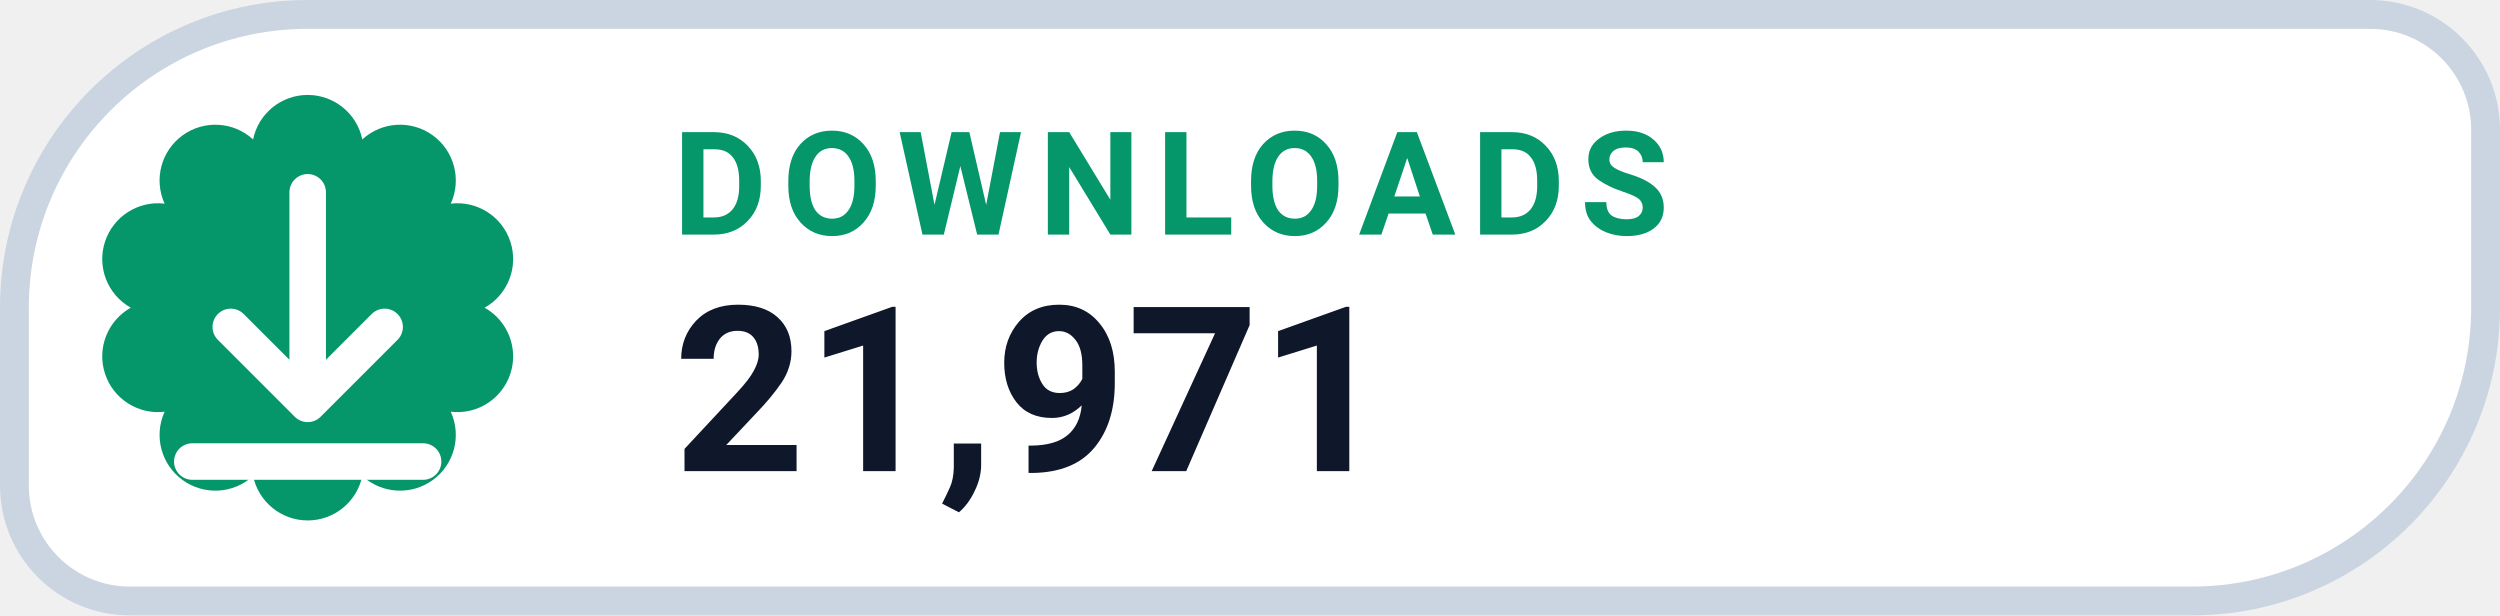
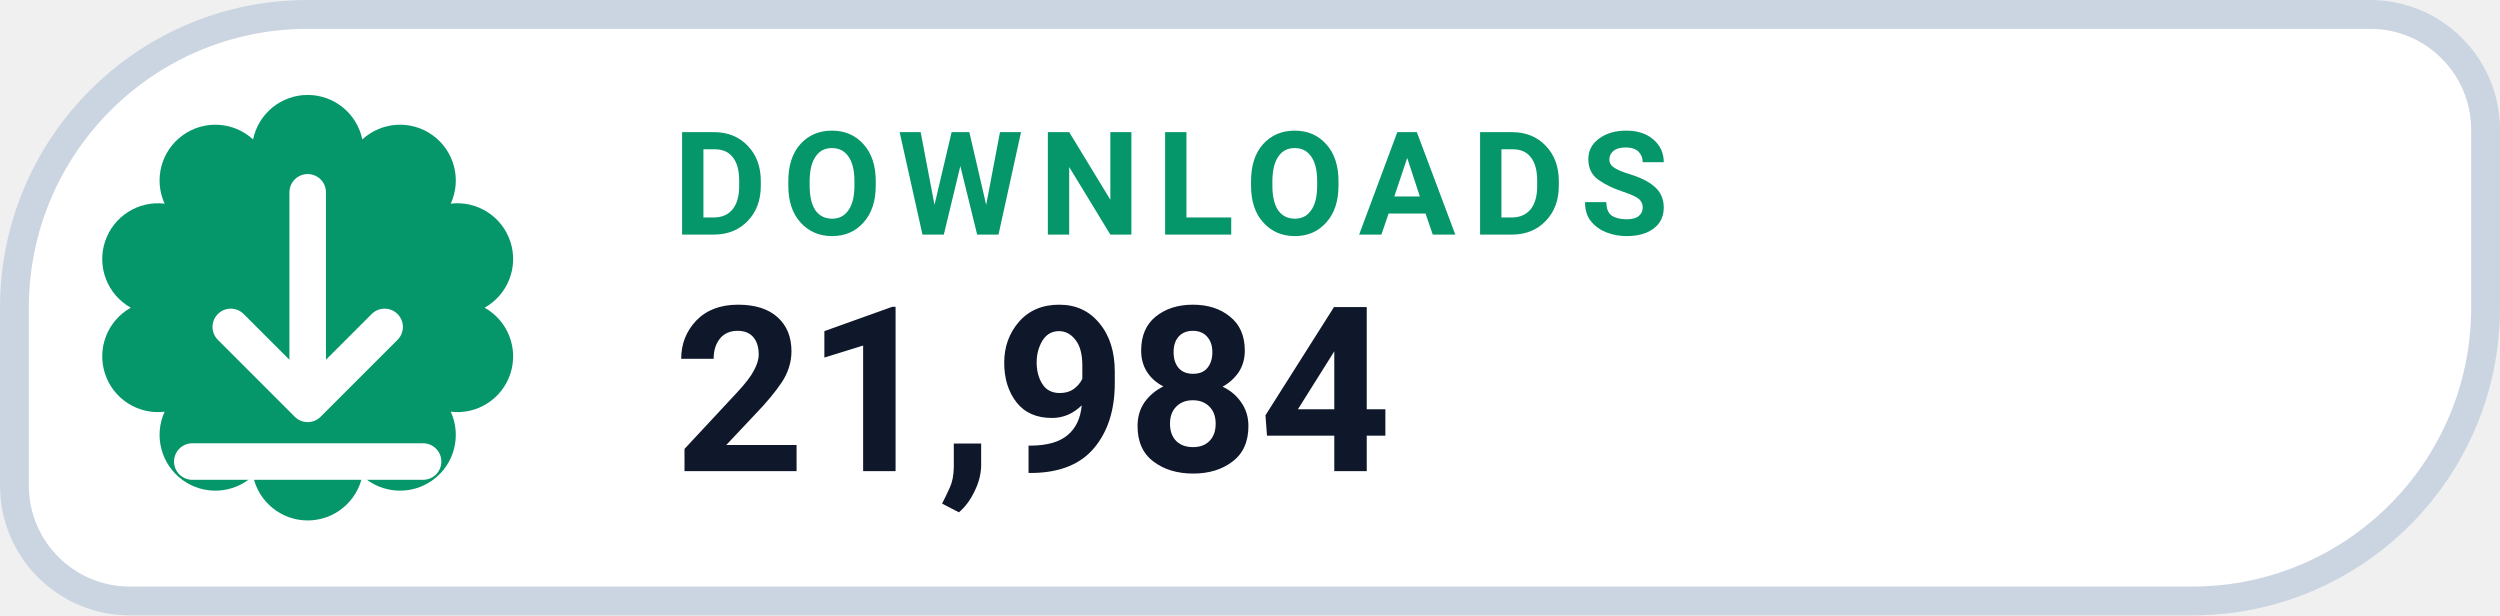
- <svg xmlns="http://www.w3.org/2000/svg" width="130" height="32" viewBox="0 0 130 32" role="img" aria-label="DOWNLOADS 21,971">
+ <svg xmlns="http://www.w3.org/2000/svg" width="130" height="32" viewBox="0 0 130 32" role="img" aria-label="DOWNLOADS 21,984">
  <path d="M 16.00 0.75 H 123.25 A 6.00 6.00 0 0 1 129.25 6.75 V 16.00 A 15.25 15.25 0 0 1 114.00 31.25 H 6.75 A 6.00 6.00 0 0 1 0.75 25.25 V 16.00 A 15.25 15.25 0 0 1 16.00 0.75 Z" fill="#FFFFFF" stroke="#CBD5E1" stroke-width="1.5" />
  <path d="M 13.16 7.25 A 2.90 2.90 0 0 1 18.84 7.25 A 2.90 2.90 0 0 1 23.44 10.59 A 2.90 2.90 0 0 1 25.20 16.00 A 2.90 2.90 0 0 1 23.44 21.41 A 2.90 2.90 0 0 1 18.84 24.75 A 2.90 2.90 0 0 1 13.16 24.75 A 2.90 2.90 0 0 1 8.56 21.41 A 2.90 2.90 0 0 1 6.80 16.00 A 2.90 2.90 0 0 1 8.56 10.59 A 2.90 2.90 0 0 1 13.16 7.25 Z" fill="#059669" />
  <g transform="translate(16 16)" style="color:#FFFFFF;">
    <path d="M0 -6 v11 m0 0 l4 -4 m-4 4 l-4 -4 M-6 8 h12" fill="none" stroke="currentColor" stroke-width="1.9" stroke-linecap="round" stroke-linejoin="round" />
  </g>
  <text x="35" y="12.2" fill="#059669" font-family="-apple-system,BlinkMacSystemFont,'Segoe UI',Roboto,Helvetica,Arial,sans-serif" font-size="7.5" font-weight="700" letter-spacing=".8">DOWNLOADS</text>
-   <text x="35" y="24.5" fill="#0F172A" font-family="-apple-system,BlinkMacSystemFont,'Segoe UI',Roboto,Helvetica,Arial,sans-serif" font-size="12" font-weight="750">21,971</text>
+   <text x="35" y="24.5" fill="#0F172A" font-family="-apple-system,BlinkMacSystemFont,'Segoe UI',Roboto,Helvetica,Arial,sans-serif" font-size="12" font-weight="750">21,984</text>
</svg>
